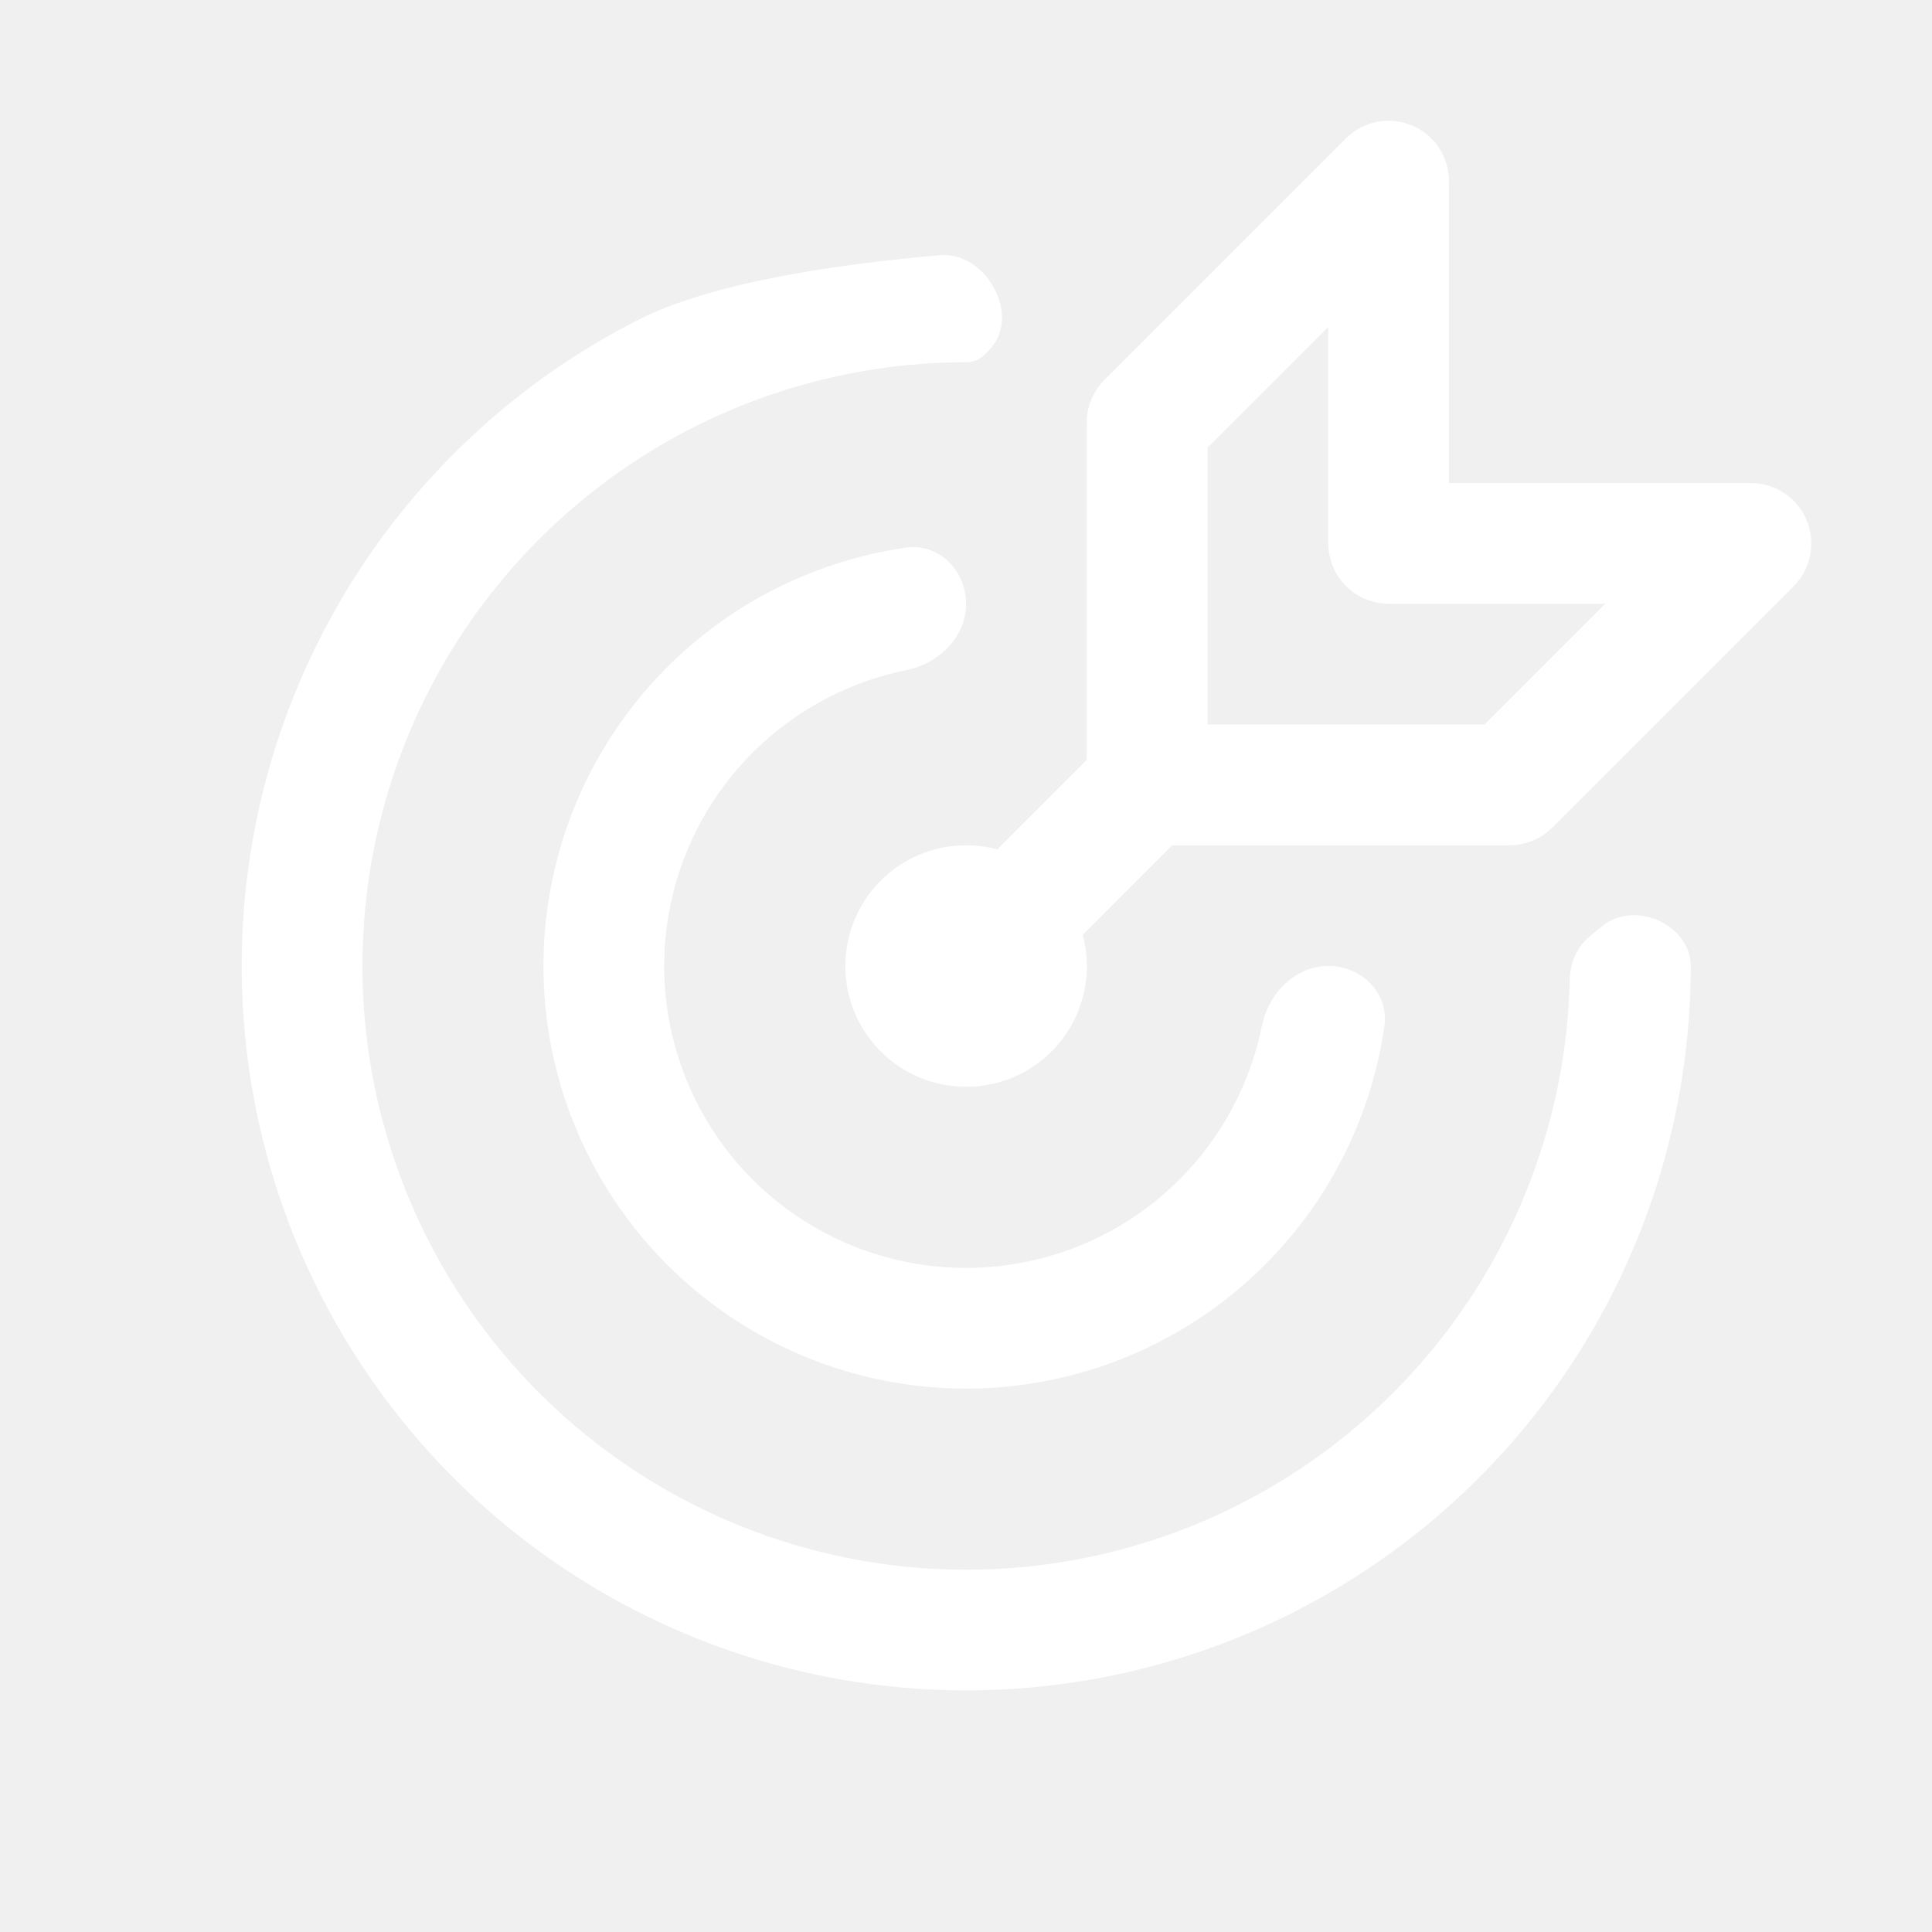
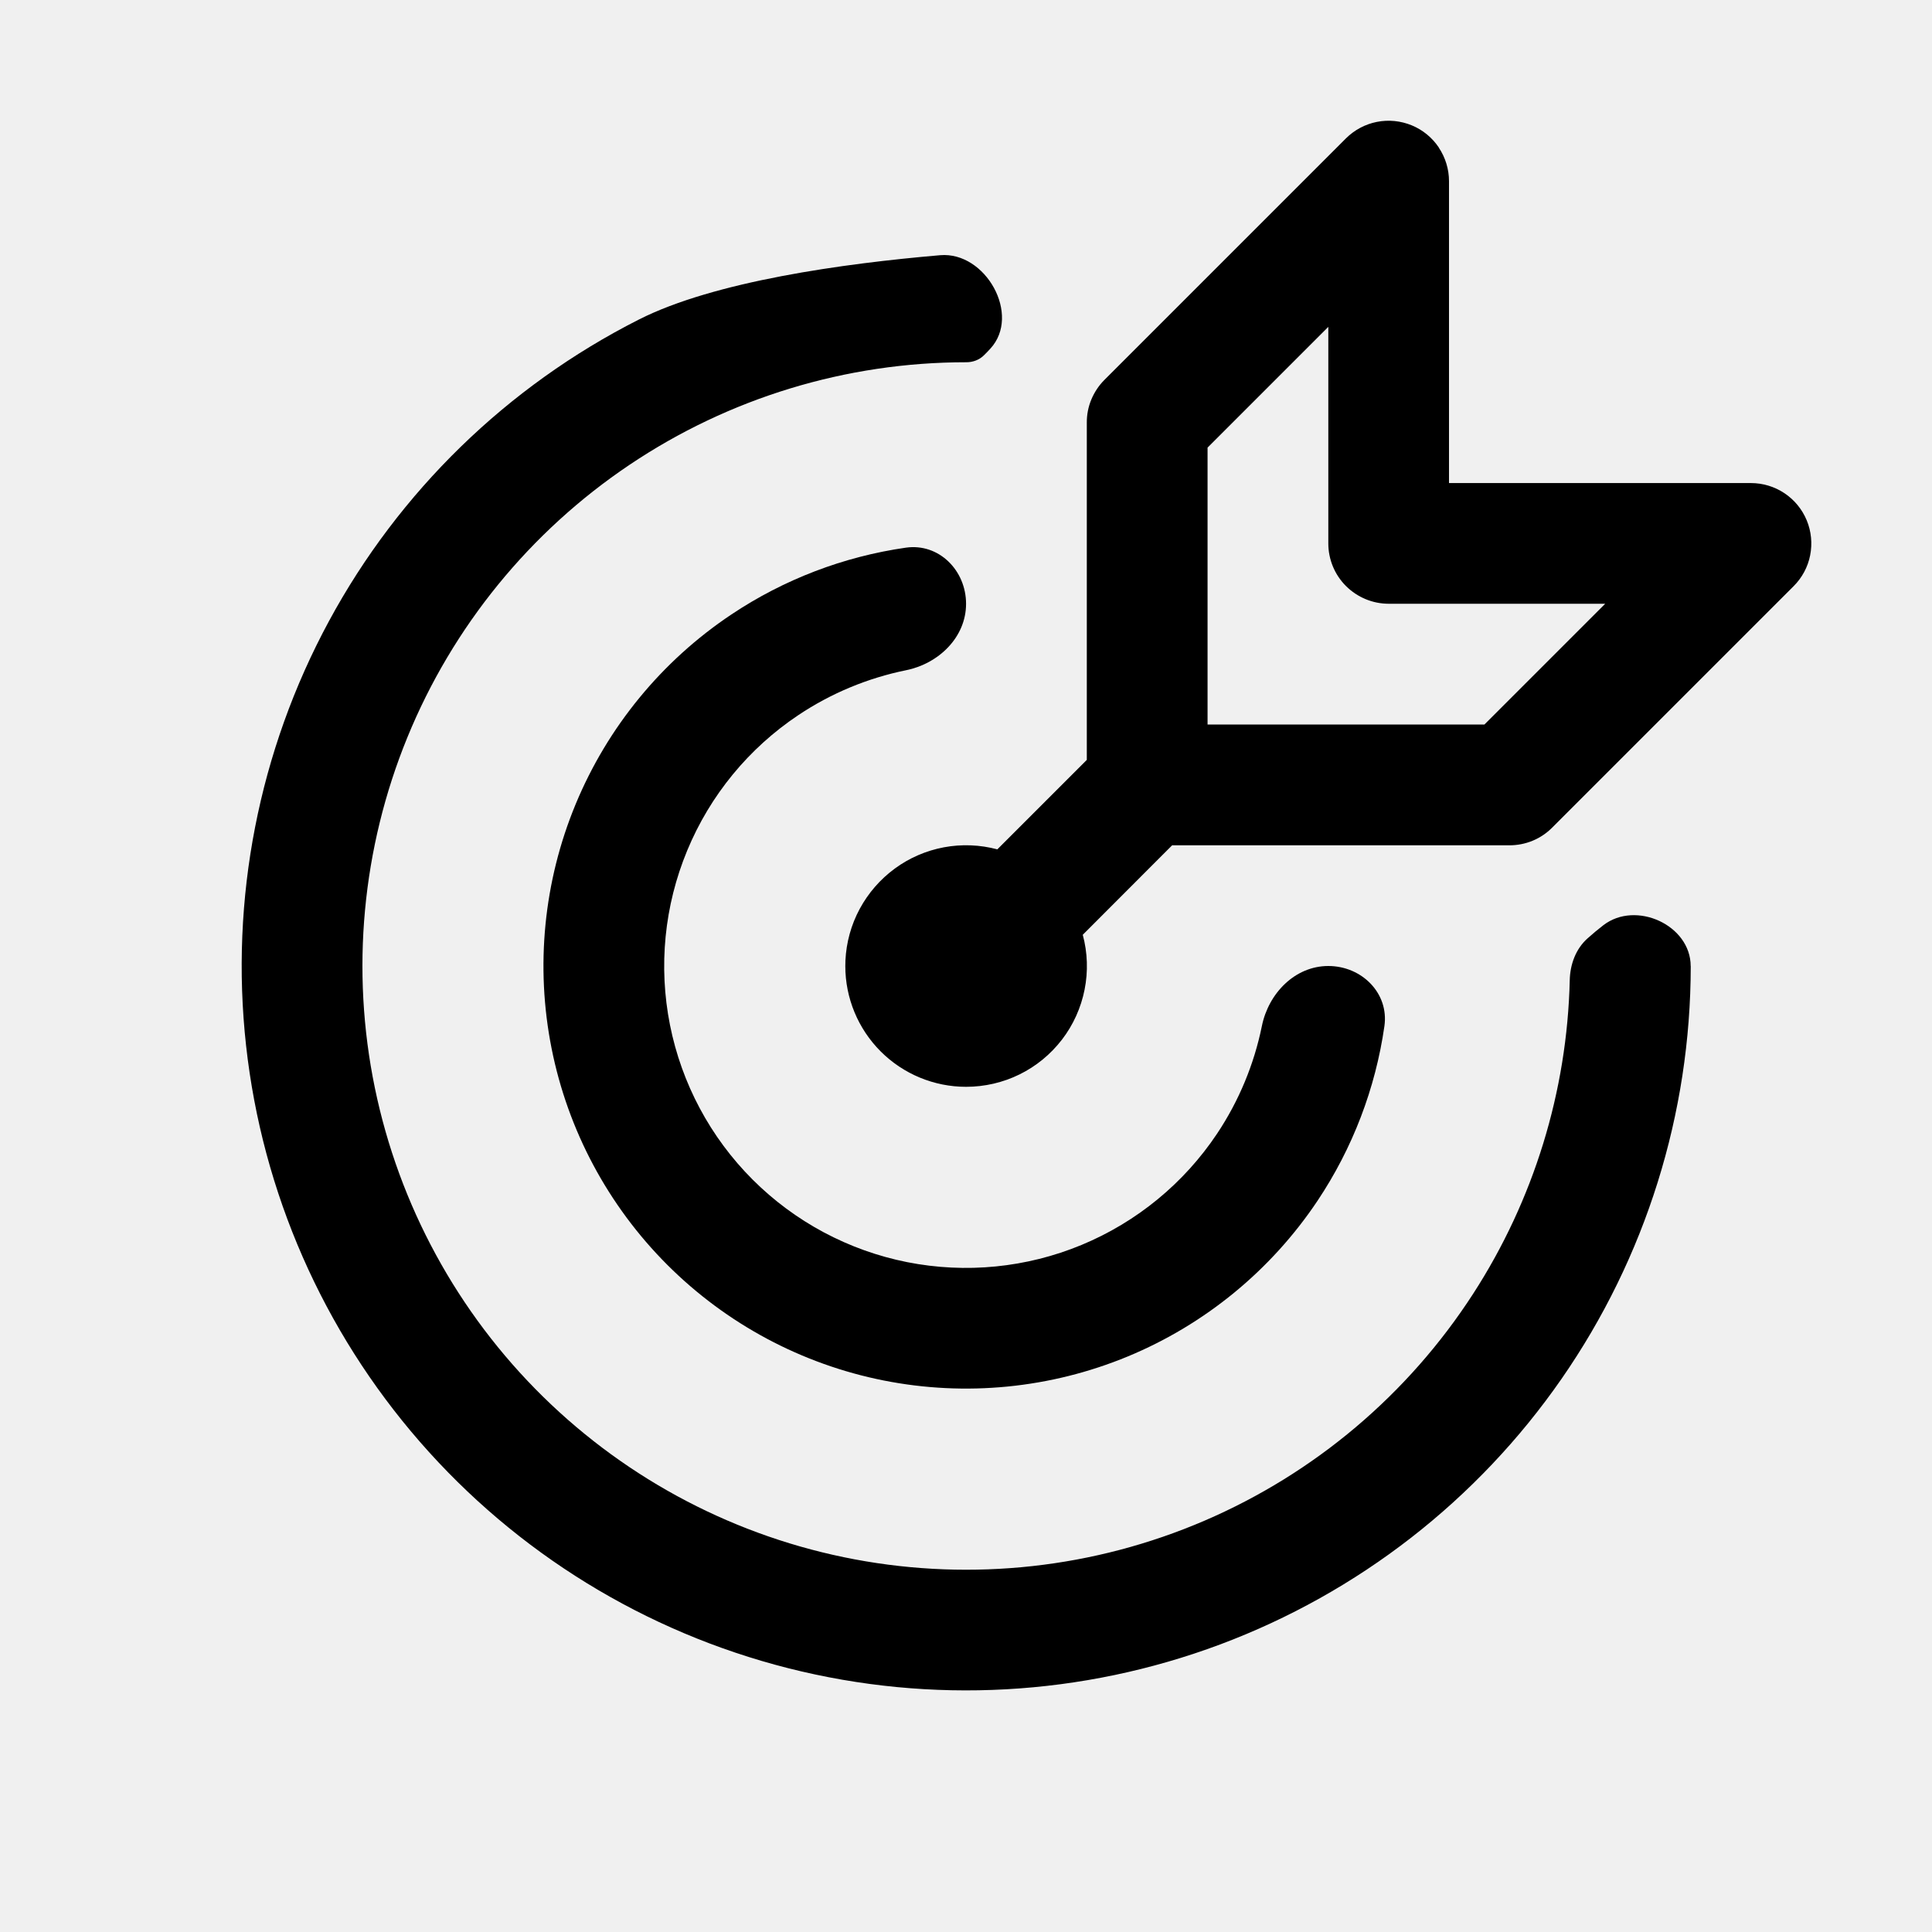
<svg xmlns="http://www.w3.org/2000/svg" version="1.1" width="32" height="32" viewBox="0 0 32 32">
-   <path fill="#fff" d="M23.832 2.444c-0.11-0.164-0.266-0.293-0.449-0.368s-0.384-0.096-0.578-0.057c-0.194 0.038-0.372 0.134-0.512 0.273l-4 4c-0.093 0.093-0.166 0.203-0.217 0.325s-0.076 0.252-0.075 0.383v5.586l-1.482 1.482c-0.289-0.077-0.591-0.089-0.885-0.034s-0.572 0.175-0.813 0.352c-0.241 0.177-0.44 0.405-0.582 0.669s-0.222 0.555-0.236 0.854l-0.002 0.092c0 0.53 0.211 1.039 0.586 1.414s0.884 0.586 1.414 0.586c0.307 0 0.61-0.070 0.885-0.205s0.516-0.333 0.703-0.576c0.187-0.243 0.315-0.527 0.375-0.828s0.050-0.612-0.030-0.909l1.48-1.482h5.586c0.131 0 0.261-0.025 0.383-0.075s0.232-0.124 0.325-0.217l4-4c0.14-0.14 0.236-0.318 0.274-0.512s0.019-0.396-0.057-0.579c-0.076-0.183-0.204-0.339-0.369-0.449s-0.358-0.168-0.556-0.168h-5v-5c-0-0.198-0.059-0.391-0.169-0.556zM26.587 10l-2 2h-4.586v-4.586l2-2v3.586c0 0.265 0.105 0.52 0.293 0.707s0.442 0.293 0.707 0.293h3.586zM28.003 16.002v0c0-0.68-0.909-1.093-1.447-0.677-0.085 0.066-0.173 0.138-0.263 0.219-0.194 0.174-0.287 0.43-0.293 0.69-0.043 1.844-0.596 3.642-1.6 5.195-1.078 1.667-2.627 2.975-4.451 3.759s-3.84 1.006-5.791 0.64c-1.951-0.366-3.749-1.305-5.165-2.696s-2.385-3.173-2.785-5.117c-0.4-1.944-0.212-3.964 0.539-5.801s2.033-3.409 3.681-4.516 3.588-1.698 5.573-1.698v0c0.111 0.001 0.219-0.038 0.297-0.116 0.037-0.036 0.072-0.073 0.106-0.11 0.512-0.557-0.078-1.611-0.832-1.547-1.598 0.137-3.74 0.432-4.991 1.066-2.18 1.104-3.971 2.847-5.133 4.996s-1.641 4.602-1.372 7.031c0.269 2.429 1.273 4.717 2.878 6.56s3.734 3.151 6.103 3.751 4.864 0.462 7.153-0.394c2.288-0.857 4.261-2.391 5.654-4.399s2.139-4.393 2.14-6.836z" />
-   <path fill="#fff" d="M16.001 10c0-0.552-0.45-1.007-0.997-0.929-1.031 0.148-2.020 0.525-2.892 1.108-1.151 0.769-2.048 1.862-2.578 3.142s-0.668 2.687-0.398 4.044 0.937 2.605 1.916 3.584c0.979 0.979 2.226 1.646 3.584 1.916s2.765 0.131 4.044-0.398c1.279-0.53 2.372-1.427 3.142-2.578 0.583-0.873 0.96-1.862 1.108-2.892 0.079-0.547-0.376-0.997-0.929-0.997v0c-0.552 0-0.99 0.452-1.1 0.993-0.129 0.634-0.38 1.241-0.743 1.785-0.549 0.822-1.33 1.463-2.244 1.842s-1.919 0.477-2.889 0.285c-0.97-0.193-1.861-0.669-2.56-1.368s-1.175-1.59-1.368-2.56-0.094-1.975 0.285-2.889c0.378-0.914 1.019-1.695 1.842-2.244 0.543-0.363 1.15-0.614 1.784-0.743 0.541-0.11 0.993-0.547 0.993-1.1v0z" />
+   <path d="M23.832 2.444c-0.11-0.164-0.266-0.293-0.449-0.368s-0.384-0.096-0.578-0.057c-0.194 0.038-0.372 0.134-0.512 0.273l-4 4c-0.093 0.093-0.166 0.203-0.217 0.325s-0.076 0.252-0.075 0.383v5.586l-1.482 1.482c-0.289-0.077-0.591-0.089-0.885-0.034s-0.572 0.175-0.813 0.352c-0.241 0.177-0.44 0.405-0.582 0.669s-0.222 0.555-0.236 0.854l-0.002 0.092c0 0.53 0.211 1.039 0.586 1.414s0.884 0.586 1.414 0.586c0.307 0 0.61-0.070 0.885-0.205s0.516-0.333 0.703-0.576c0.187-0.243 0.315-0.527 0.375-0.828s0.050-0.612-0.030-0.909l1.48-1.482h5.586c0.131 0 0.261-0.025 0.383-0.075s0.232-0.124 0.325-0.217l4-4c0.14-0.14 0.236-0.318 0.274-0.512s0.019-0.396-0.057-0.579c-0.076-0.183-0.204-0.339-0.369-0.449s-0.358-0.168-0.556-0.168h-5v-5c-0-0.198-0.059-0.391-0.169-0.556zM26.587 10l-2 2h-4.586v-4.586l2-2v3.586c0 0.265 0.105 0.52 0.293 0.707s0.442 0.293 0.707 0.293h3.586zM28.003 16.002v0c0-0.68-0.909-1.093-1.447-0.677-0.085 0.066-0.173 0.138-0.263 0.219-0.194 0.174-0.287 0.43-0.293 0.69-0.043 1.844-0.596 3.642-1.6 5.195-1.078 1.667-2.627 2.975-4.451 3.759s-3.84 1.006-5.791 0.64c-1.951-0.366-3.749-1.305-5.165-2.696s-2.385-3.173-2.785-5.117c-0.4-1.944-0.212-3.964 0.539-5.801s2.033-3.409 3.681-4.516 3.588-1.698 5.573-1.698v0c0.111 0.001 0.219-0.038 0.297-0.116 0.037-0.036 0.072-0.073 0.106-0.11 0.512-0.557-0.078-1.611-0.832-1.547-1.598 0.137-3.74 0.432-4.991 1.066-2.18 1.104-3.971 2.847-5.133 4.996s-1.641 4.602-1.372 7.031c0.269 2.429 1.273 4.717 2.878 6.56s3.734 3.151 6.103 3.751 4.864 0.462 7.153-0.394c2.288-0.857 4.261-2.391 5.654-4.399s2.139-4.393 2.14-6.836z" />
+   <path d="M16.001 10c0-0.552-0.45-1.007-0.997-0.929-1.031 0.148-2.020 0.525-2.892 1.108-1.151 0.769-2.048 1.862-2.578 3.142s-0.668 2.687-0.398 4.044 0.937 2.605 1.916 3.584c0.979 0.979 2.226 1.646 3.584 1.916s2.765 0.131 4.044-0.398c1.279-0.53 2.372-1.427 3.142-2.578 0.583-0.873 0.96-1.862 1.108-2.892 0.079-0.547-0.376-0.997-0.929-0.997v0c-0.552 0-0.99 0.452-1.1 0.993-0.129 0.634-0.38 1.241-0.743 1.785-0.549 0.822-1.33 1.463-2.244 1.842s-1.919 0.477-2.889 0.285c-0.97-0.193-1.861-0.669-2.56-1.368s-1.175-1.59-1.368-2.56-0.094-1.975 0.285-2.889c0.378-0.914 1.019-1.695 1.842-2.244 0.543-0.363 1.15-0.614 1.784-0.743 0.541-0.11 0.993-0.547 0.993-1.1v0z" />
</svg>
